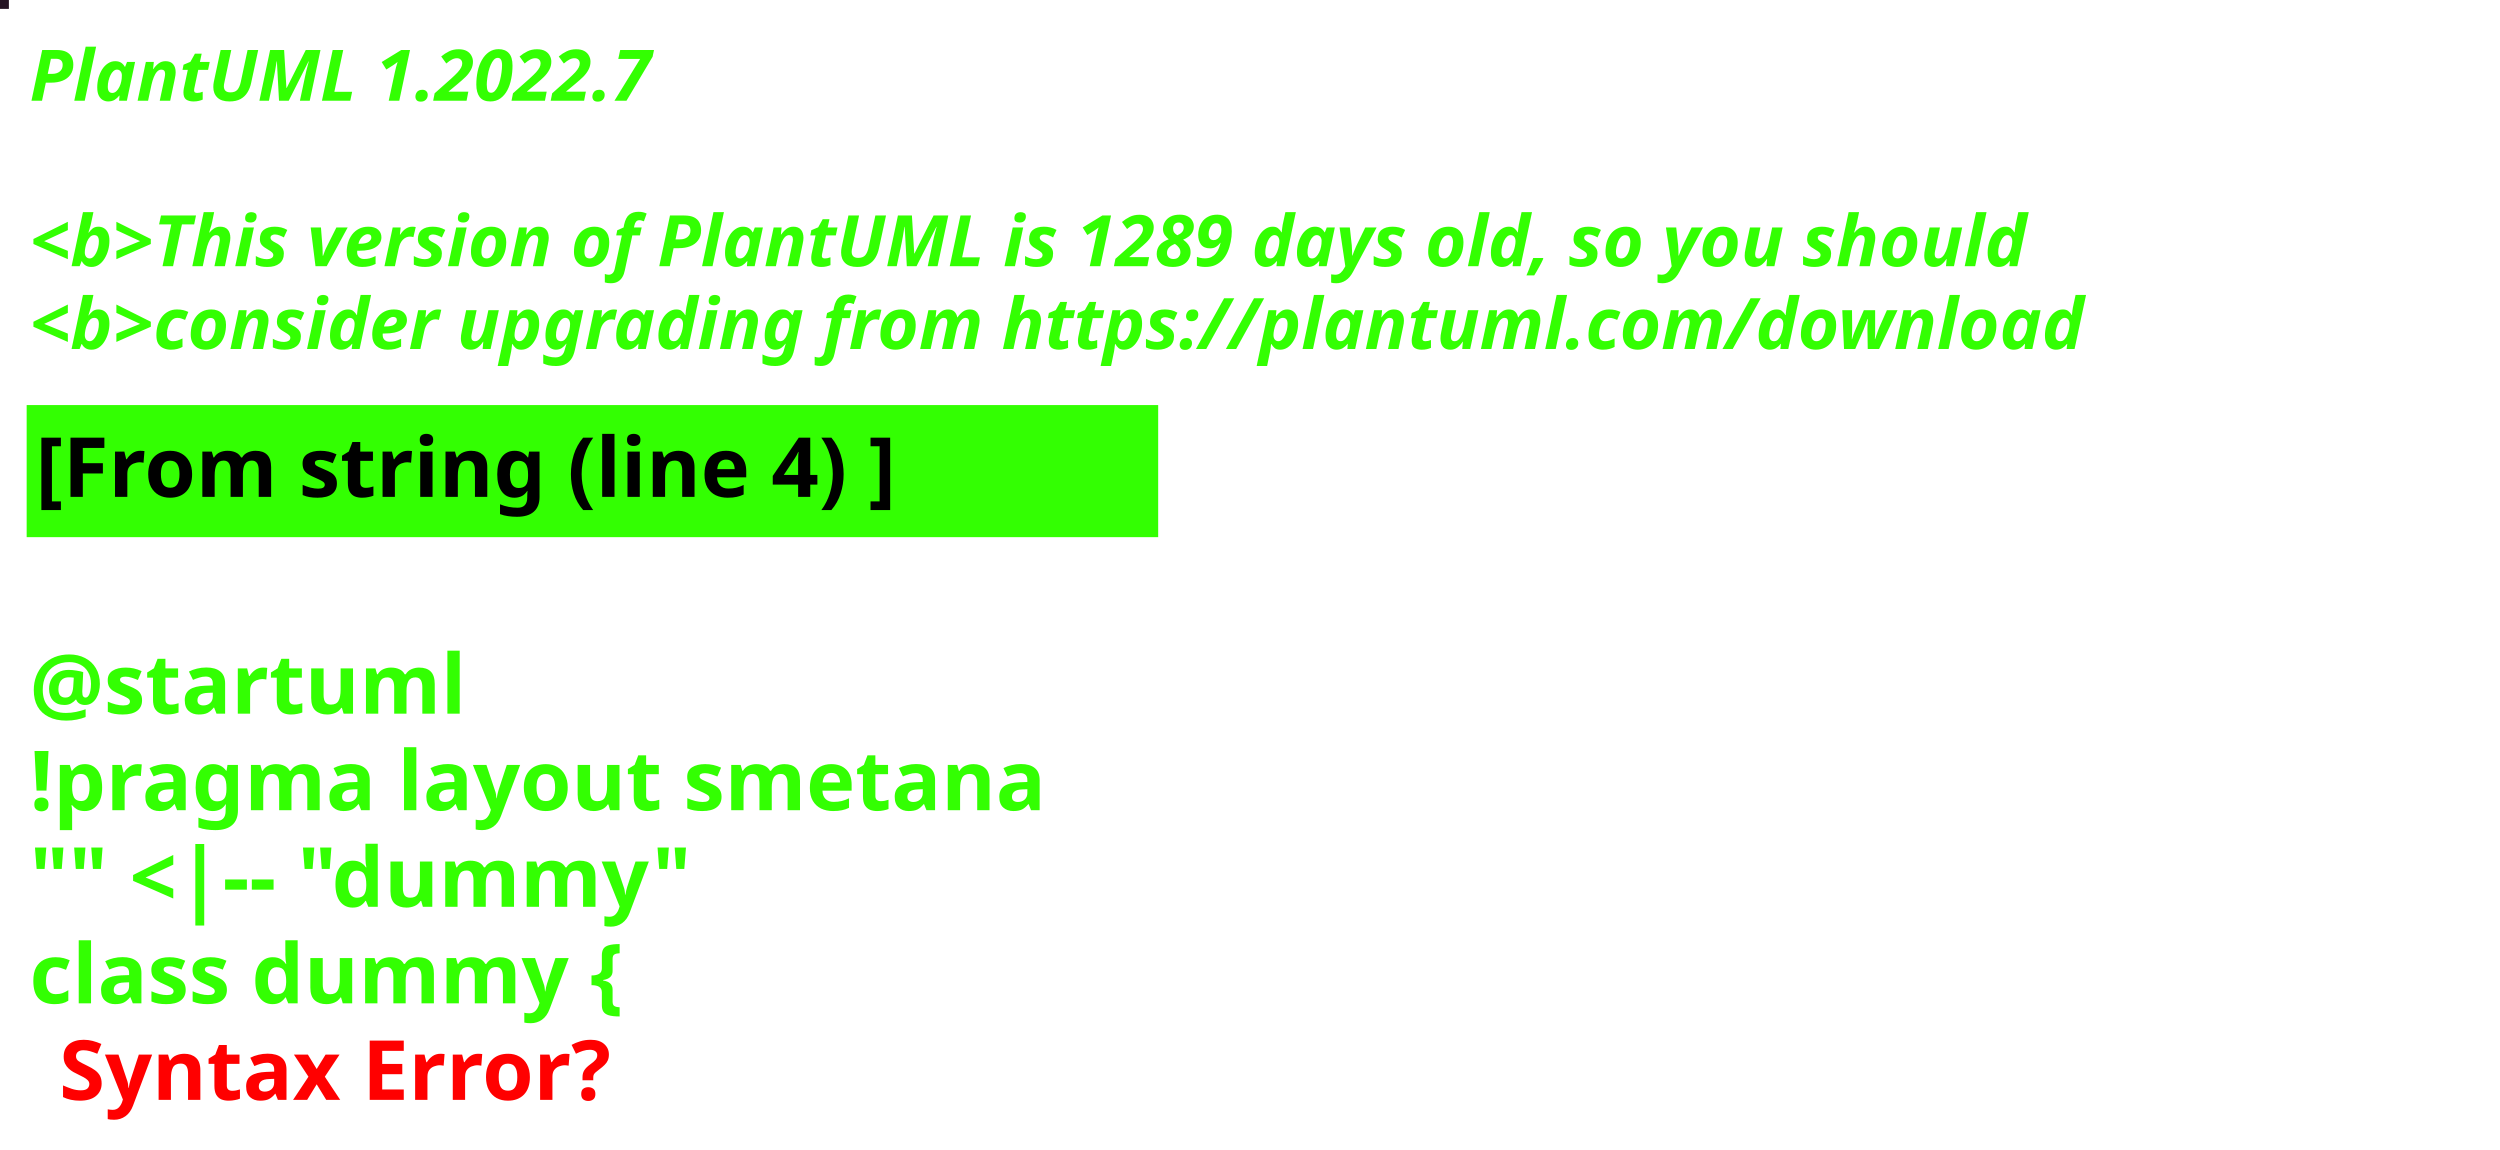
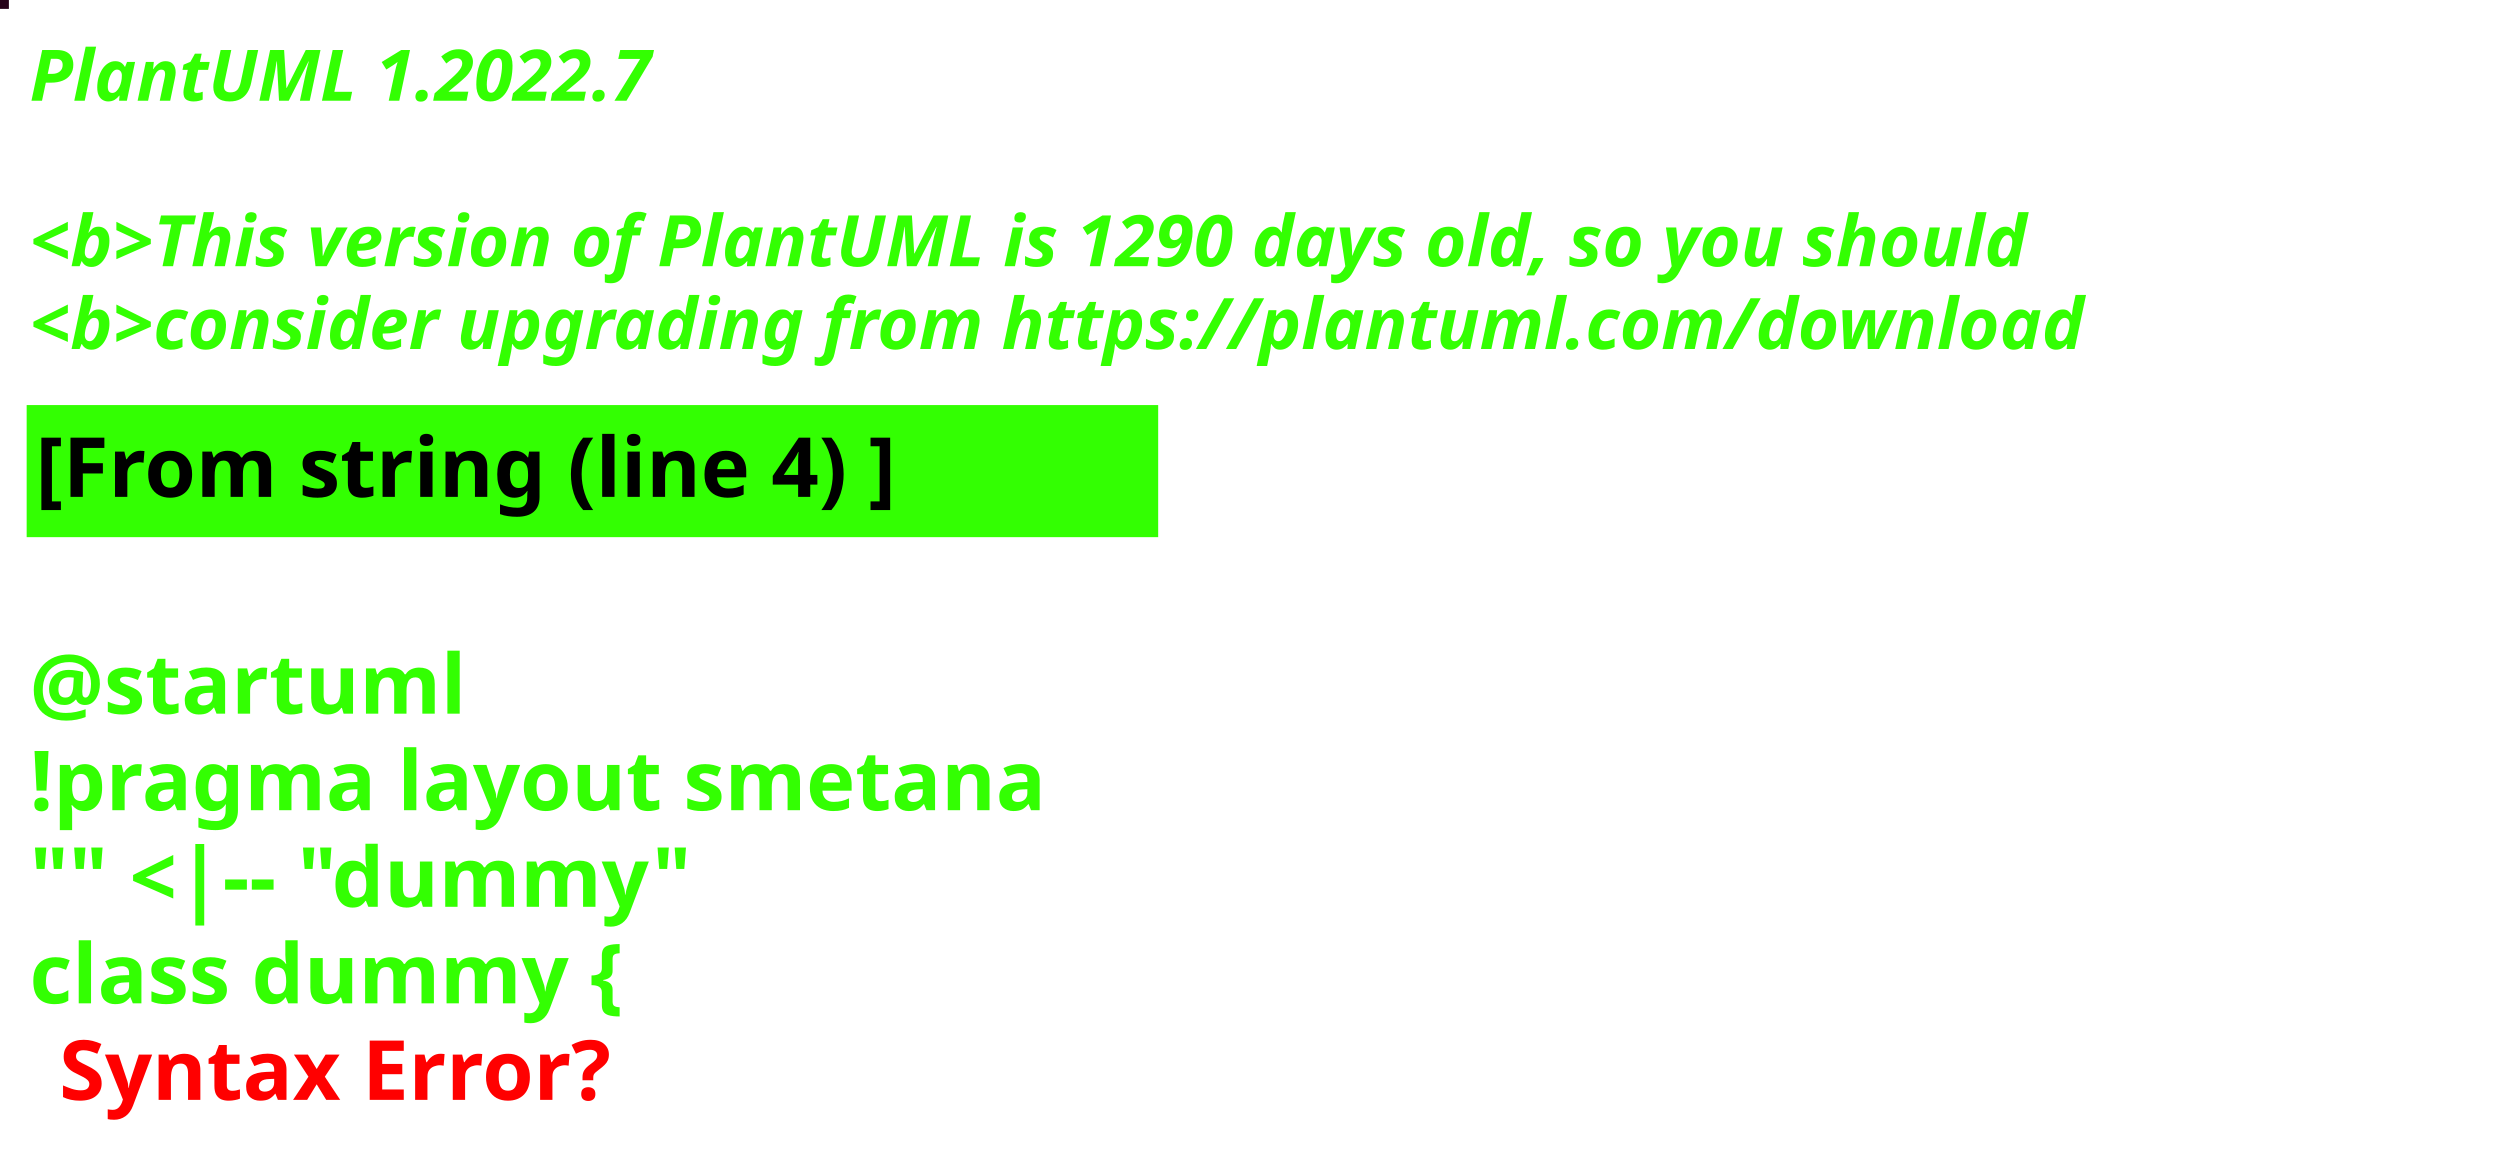
<svg xmlns="http://www.w3.org/2000/svg" contentStyleType="text/css" height="194px" preserveAspectRatio="none" style="width:422px;height:194px;background:#000000;" version="1.1" viewBox="0 0 422 194" width="422px" zoomAndPan="magnify">
  <defs />
  <g>
-     <rect fill="#251423" height="1" style="stroke:#251423;stroke-width:1.0;" width="1" x="0" y="0" />
+     <rect fill="#260219" height="1" style="stroke:#260219;stroke-width:1.0;" width="1" x="0" y="0" />
    <text fill="#33FF02" font-family="sans-serif" font-size="12" font-style="italic" font-weight="bold" lengthAdjust="spacing" textLength="127" x="5" y="17">PlantUML 1.2022.7</text>
    <text fill="#33FF02" font-family="sans-serif" font-size="12" font-style="italic" font-weight="bold" lengthAdjust="spacing" textLength="4" x="5" y="30.969"> </text>
-     <text fill="#33FF02" font-family="sans-serif" font-size="12" font-style="italic" font-weight="bold" lengthAdjust="spacing" textLength="407" x="5" y="44.938">&lt;b&gt;This version of PlantUML is 1289 days old, so you should</text>
+     <text fill="#33FF02" font-family="sans-serif" font-size="12" font-style="italic" font-weight="bold" lengthAdjust="spacing" textLength="407" x="5" y="44.938">&lt;b&gt;This version of PlantUML is 1290 days old, so you should</text>
    <text fill="#33FF02" font-family="sans-serif" font-size="12" font-style="italic" font-weight="bold" lengthAdjust="spacing" textLength="408" x="5" y="58.906">&lt;b&gt;consider upgrading from https://plantuml.com/download</text>
    <rect fill="#33FF02" height="21.297" style="stroke:#33FF02;stroke-width:1.0;" width="190" x="5" y="68.875" />
    <text fill="#000000" font-family="sans-serif" font-size="14" font-weight="bold" lengthAdjust="spacing" textLength="168" x="6" y="83.875">[From string (line 4) ]</text>
    <text fill="#33FF02" font-family="sans-serif" font-size="14" font-weight="bold" lengthAdjust="spacing" textLength="5" x="5" y="104.172"> </text>
    <text fill="#33FF02" font-family="sans-serif" font-size="14" font-weight="bold" lengthAdjust="spacing" textLength="79" x="5" y="120.469">@startuml</text>
    <text fill="#33FF02" font-family="sans-serif" font-size="14" font-weight="bold" lengthAdjust="spacing" textLength="190" x="5" y="136.766">!pragma layout smetana</text>
    <text fill="#33FF02" font-family="sans-serif" font-size="14" font-weight="bold" lengthAdjust="spacing" textLength="124" x="5" y="153.062">"" &lt;|-- "dummy"</text>
    <text fill="#33FF02" font-family="sans-serif" font-size="14" font-weight="bold" lengthAdjust="spacing" text-decoration="wavy underline" textLength="117" x="5" y="169.359">class dummy {</text>
    <text fill="#FF0000" font-family="sans-serif" font-size="14" font-weight="bold" lengthAdjust="spacing" textLength="106" x="10" y="185.656">Syntax Error?</text>
  </g>
</svg>
